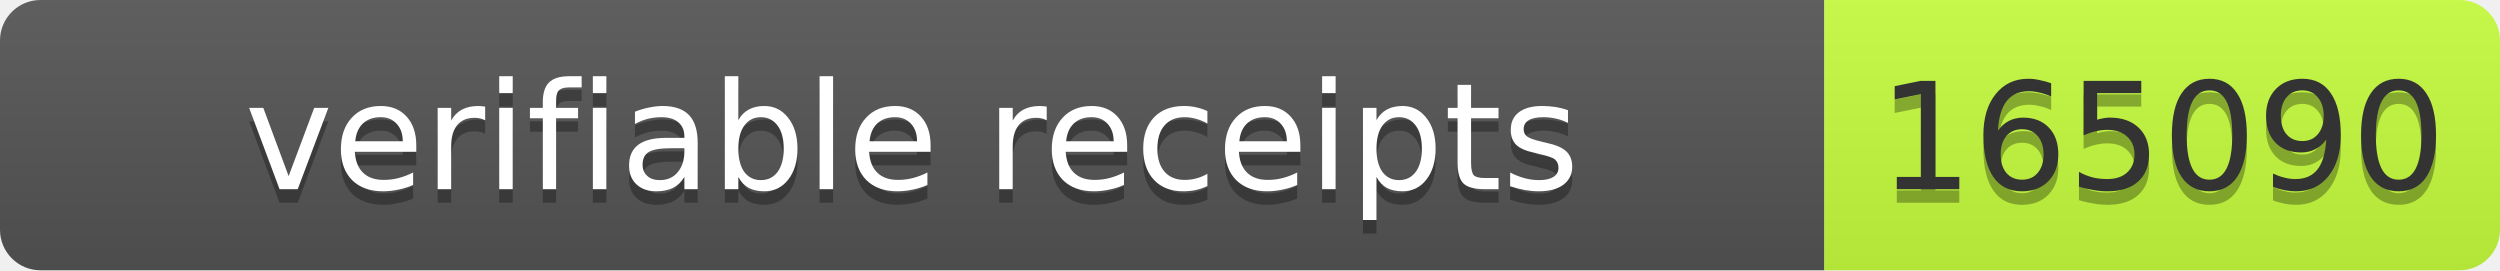
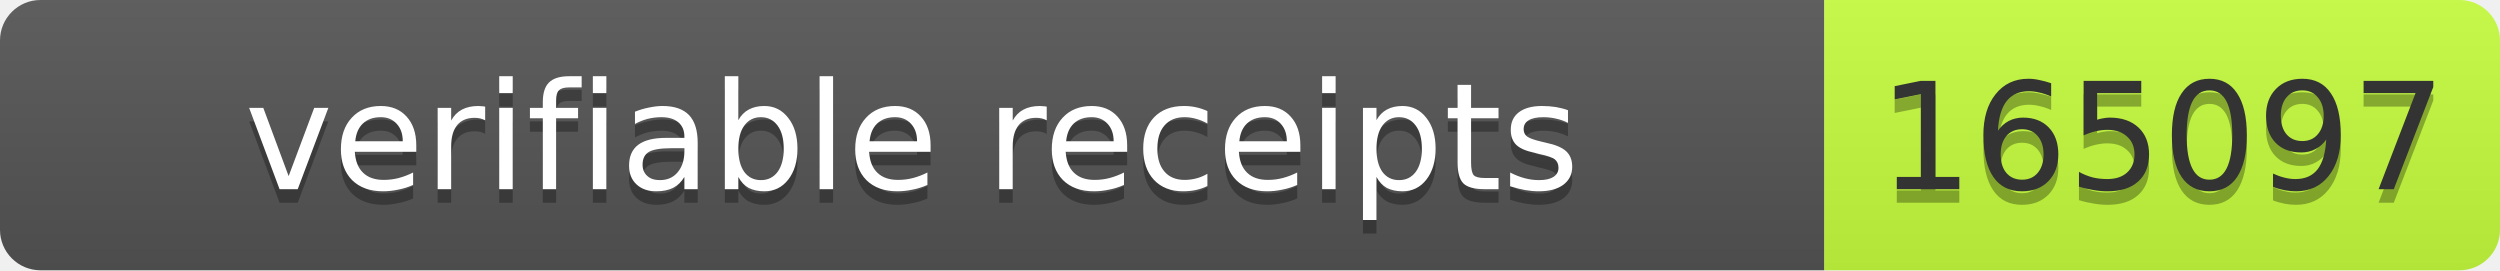
- <svg xmlns="http://www.w3.org/2000/svg" width="185" height="20" role="img" aria-label="verifiable receipts: 165090">
+ <svg xmlns="http://www.w3.org/2000/svg" width="185" height="20" role="img" aria-label="verifiable receipts: 165097">
  <linearGradient id="s" x2="0" y2="100%">
    <stop offset="0" stop-color="#bbb" stop-opacity=".1" />
    <stop offset="1" stop-opacity=".1" />
  </linearGradient>
  <clipPath id="r">
    <rect width="185" height="20" rx="3" fill="#fff" />
  </clipPath>
  <g clip-path="url(#r)">
    <rect width="135" height="20" fill="#555" />
    <rect x="135" width="50" height="20" fill="#c6ff3d" />
    <rect width="185" height="20" fill="url(#s)" />
  </g>
  <g font-family="Verdana,Geneva,DejaVu Sans,sans-serif" font-size="11">
    <text text-anchor="middle" x="67.5" y="15" fill="#010101" fill-opacity=".3" textLength="125">verifiable receipts</text>
    <text text-anchor="middle" x="67.5" y="14" fill="#fff" textLength="125">verifiable receipts</text>
-     <text text-anchor="middle" x="160" y="15" fill="#010101" fill-opacity=".3" textLength="40">165090</text>
-     <text text-anchor="middle" x="160" y="14" fill="#333" textLength="40">165090</text>
+     <text text-anchor="middle" x="160" y="15" fill="#010101" fill-opacity=".3" textLength="40">165097</text>
+     <text text-anchor="middle" x="160" y="14" fill="#333" textLength="40">165097</text>
  </g>
</svg>
